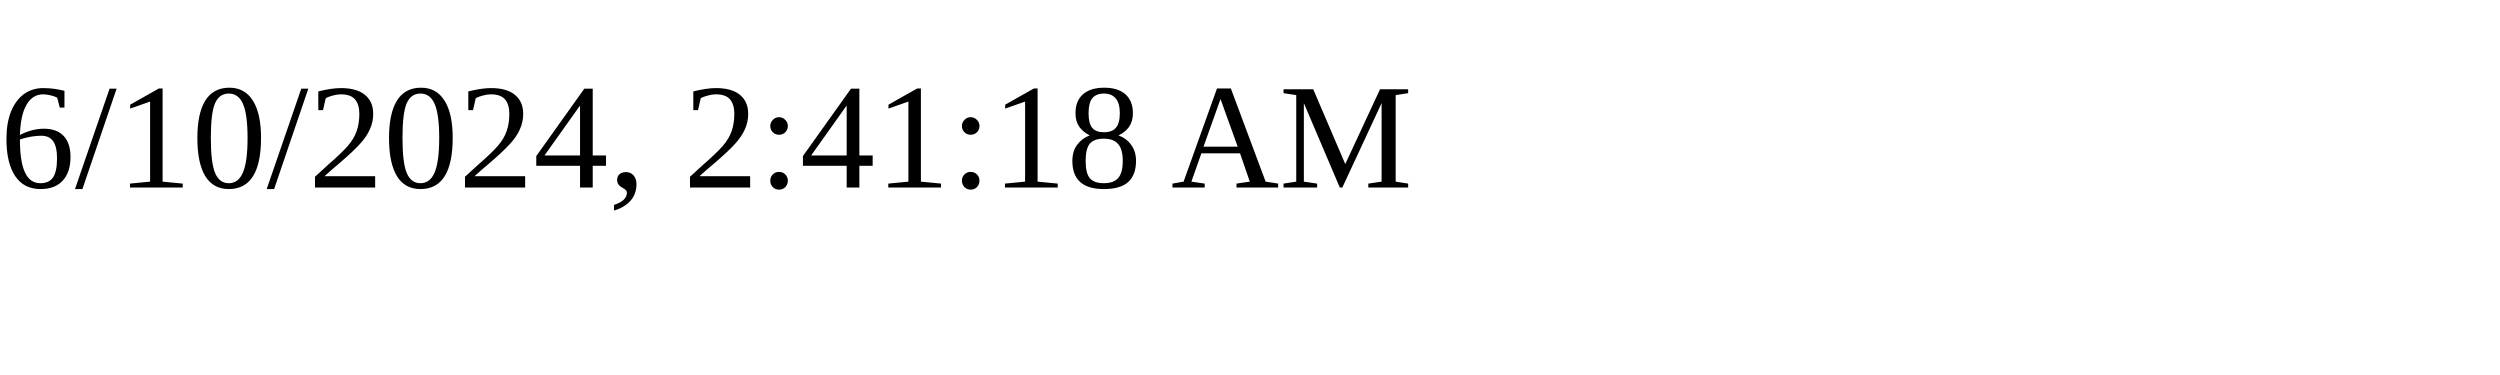
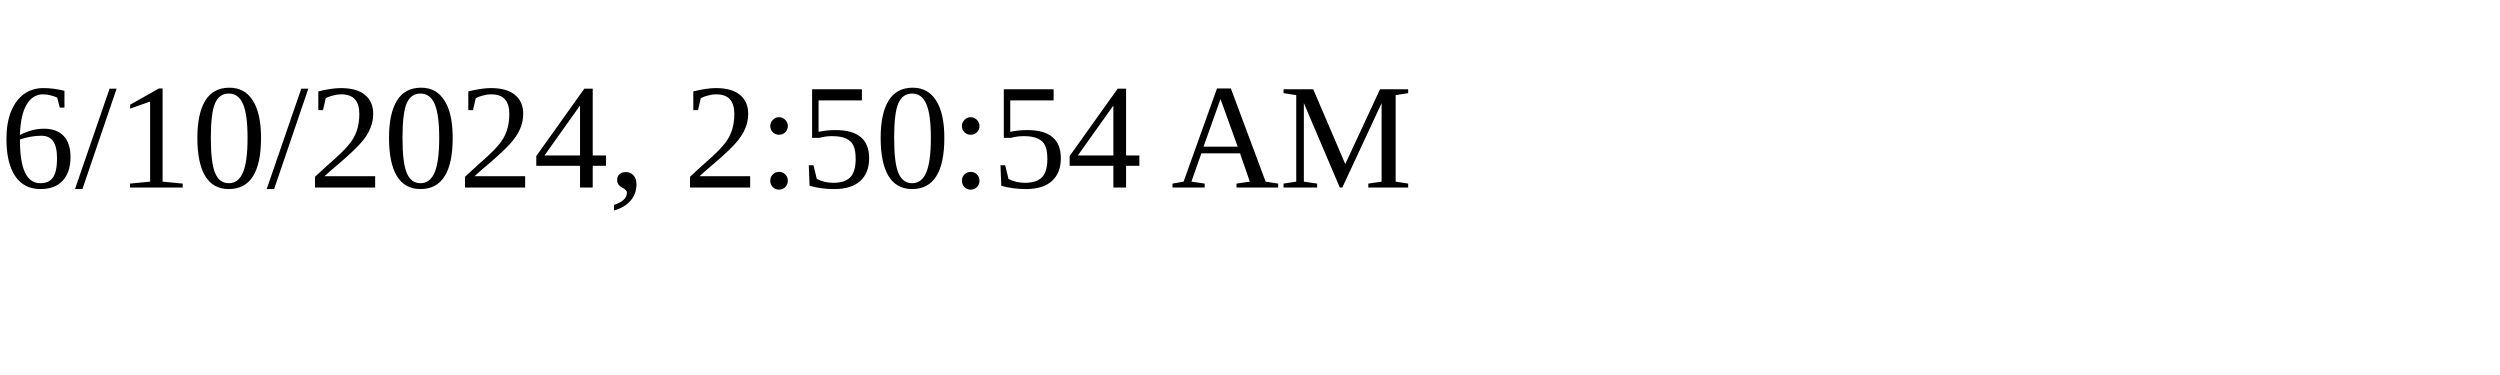
<svg xmlns="http://www.w3.org/2000/svg" height="30" width="200">
-   <text x="0" y="15">6/10/2024, 2:41:18 AM</text>
+   <text x="0" y="15">6/10/2024, 2:50:54 AM</text>
</svg>
